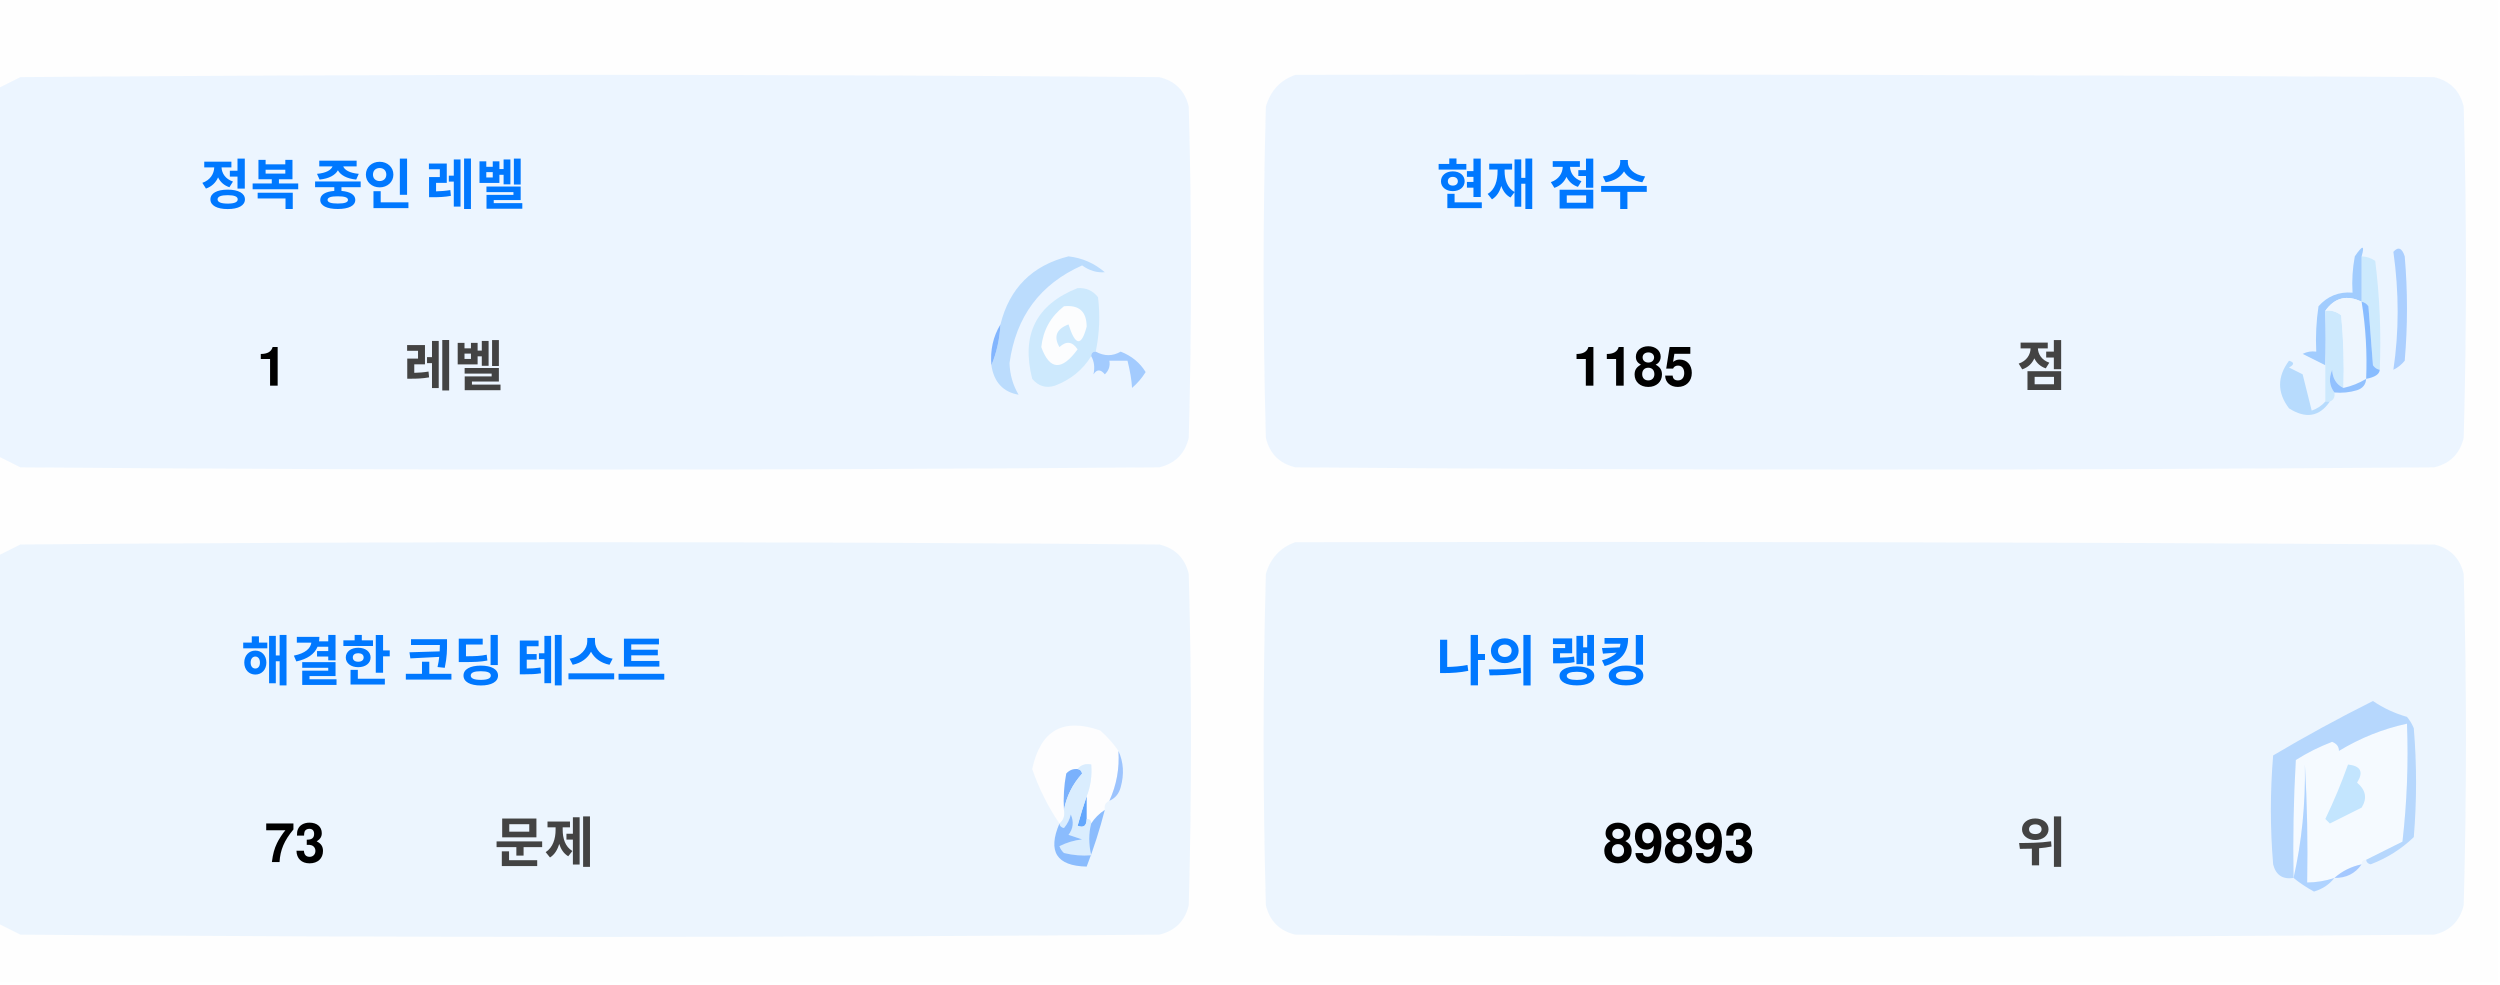
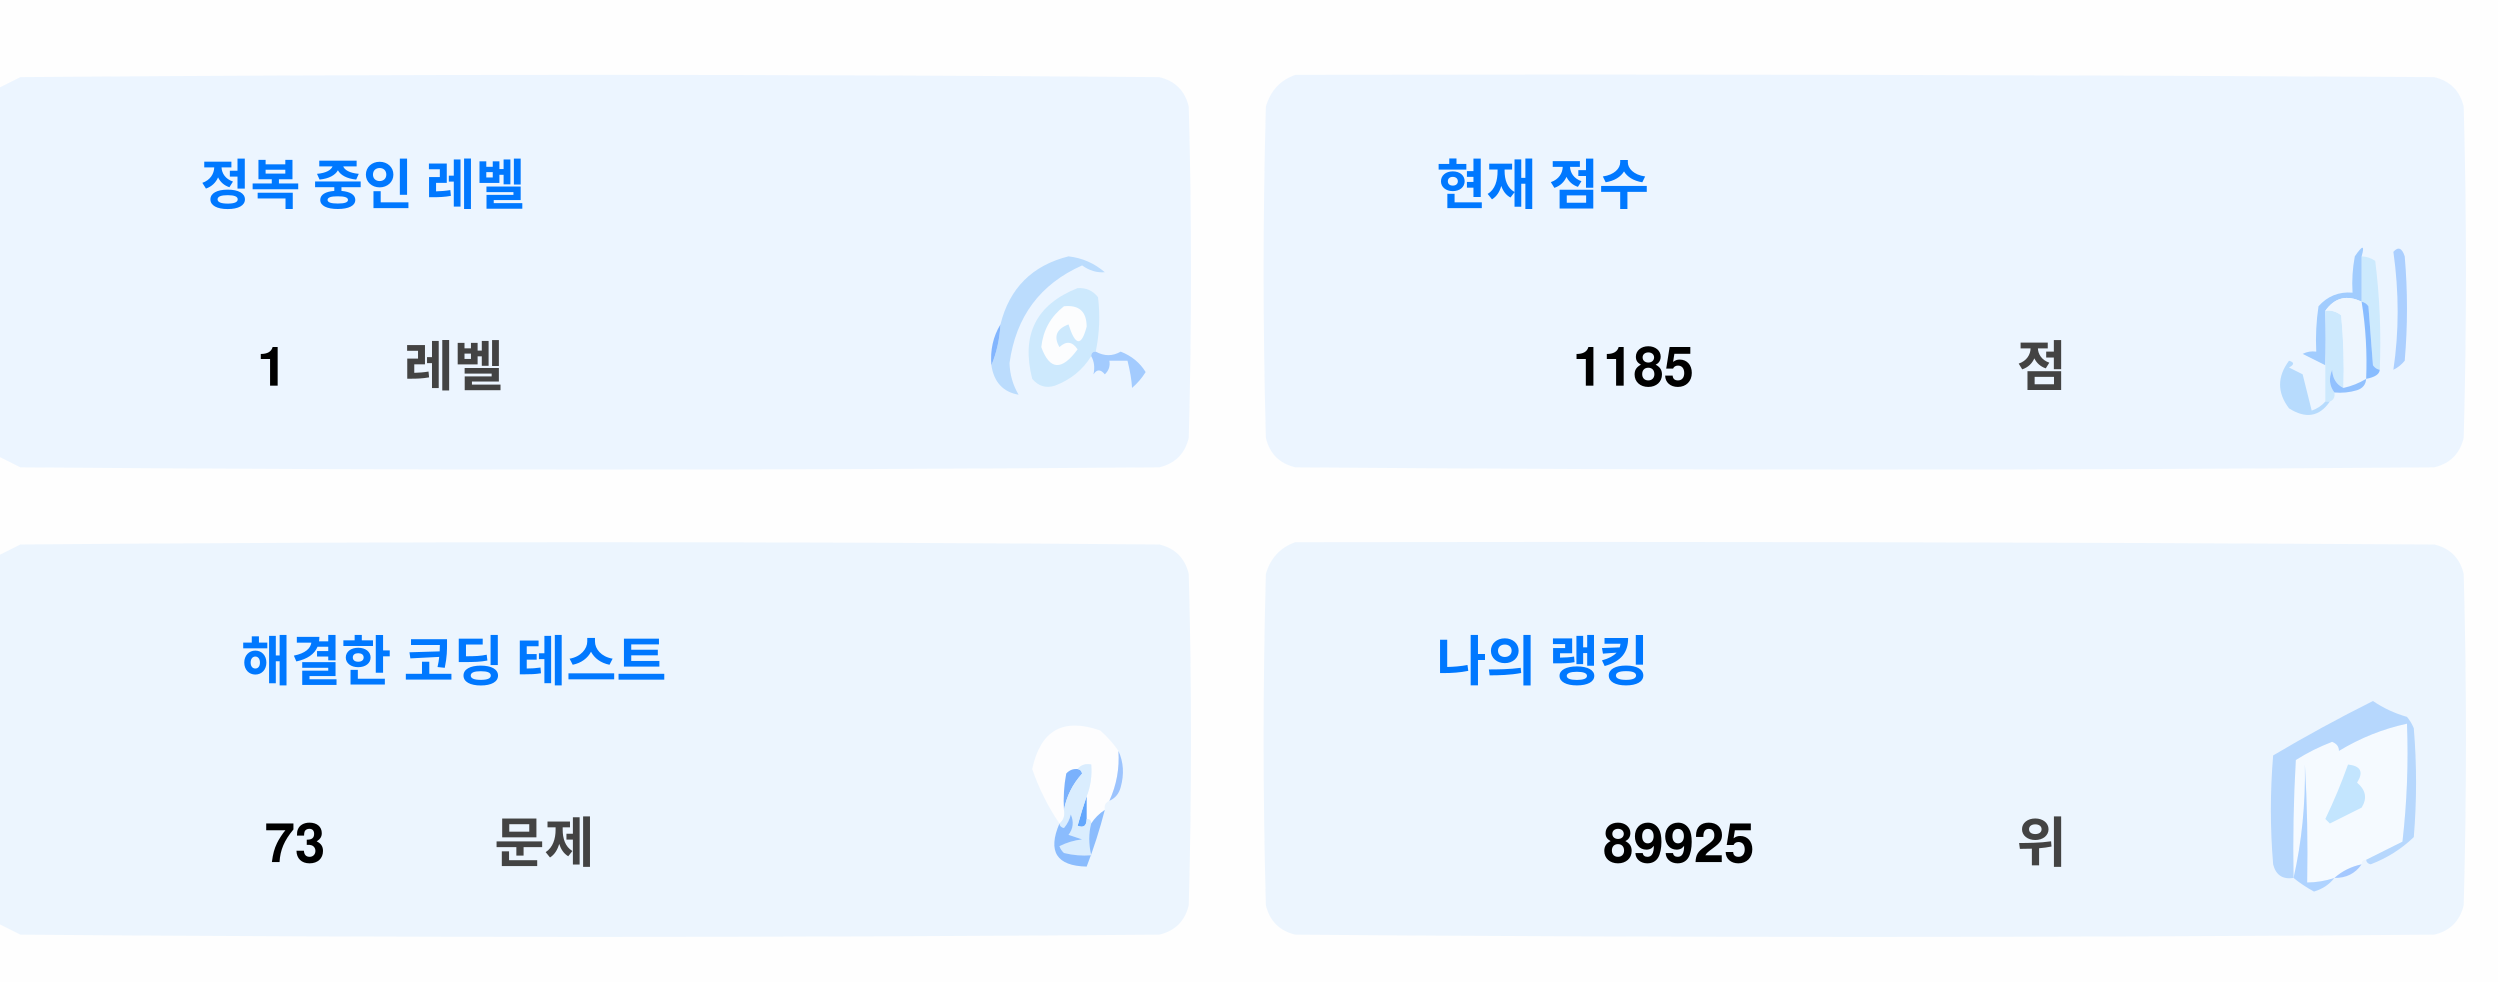
<svg xmlns="http://www.w3.org/2000/svg" version="1.1" width="551px" height="217px" style="shape-rendering:geometricPrecision; text-rendering:geometricPrecision; image-rendering:optimizeQuality; fill-rule:evenodd; clip-rule:evenodd">
  <style>.title {fill: #434343;font-size: 1rem;line-height: 1.5rem;font-weight: bold;font-family: -apple-system, BlinkMacSystemFont, Segoe UI, Helvetica, Arial, sans-serif, Apple Color Emoji, Segoe UI Emoji;}.desc {fill: #434343;font-size: 2.5rem;font-weight: bold;line-height: 1.5rem;font-family: -apple-system, BlinkMacSystemFont, Segoe UI, Helvetica, Arial, sans-serif, Apple Color Emoji, Segoe UI Emoji;}.desc-2 {fill: #434343;font-size: 1rem;font-weight: bold;line-height: 1.5rem;font-family: -apple-system, BlinkMacSystemFont, Segoe UI, Helvetica, Arial, sans-serif, Apple Color Emoji, Segoe UI Emoji;}.text, .desc {animation: twinkling 4s ease-in-out infinite;}@keyframes twinkling {40% { opacity: 1; }50% { opacity: 0.5; }60% { opacity: 1; }70% { opacity: 0.5; }80% { opacity: 1; }}</style>
  <g>
    <path style="opacity:1" fill="#fefefe" d="M -0.5,-0.5 C 183.167,-0.5 366.833,-0.5 550.5,-0.5C 550.5,71.833 550.5,144.167 550.5,216.5C 366.833,216.5 183.167,216.5 -0.5,216.5C -0.5,212.167 -0.5,207.833 -0.5,203.5C 1.14,204.32 2.807,205.153 4.5,206C 88.167,206.667 171.833,206.667 255.5,206C 259,205.167 261.167,203 262,199.5C 262.667,175.167 262.667,150.833 262,126.5C 261.167,123 259,120.833 255.5,120C 171.833,119.333 88.167,119.333 4.5,120C 2.807,120.847 1.14,121.68 -0.5,122.5C -0.5,115.167 -0.5,107.833 -0.5,100.5C 1.14,101.32 2.807,102.153 4.5,103C 88.167,103.667 171.833,103.667 255.5,103C 259,102.167 261.167,100 262,96.5C 262.667,72.167 262.667,47.833 262,23.5C 261.167,20 259,17.833 255.5,17C 171.833,16.333 88.167,16.333 4.5,17C 2.807,17.847 1.14,18.68 -0.5,19.5C -0.5,12.833 -0.5,6.167 -0.5,-0.5 Z" />
  </g>
  <g>
    <path style="opacity:1" fill="#ecf5ff" d="M -0.5,100.5 C -0.5,73.5 -0.5,46.5 -0.5,19.5C 1.14,18.68 2.807,17.847 4.5,17C 88.167,16.333 171.833,16.333 255.5,17C 259,17.833 261.167,20 262,23.5C 262.667,47.833 262.667,72.167 262,96.5C 261.167,100 259,102.167 255.5,103C 171.833,103.667 88.167,103.667 4.5,103C 2.807,102.153 1.14,101.32 -0.5,100.5 Z" />
  </g>
  <g>
    <path style="opacity:1" fill="#ecf5ff" d="M 285.5,16.5 C 369.167,16.333 452.834,16.5 536.5,17C 540,17.833 542.167,20 543,23.5C 543.667,47.833 543.667,72.167 543,96.5C 542.167,100 540,102.167 536.5,103C 452.833,103.667 369.167,103.667 285.5,103C 282,102.167 279.833,100 279,96.5C 278.333,72.167 278.333,47.833 279,23.5C 280.018,19.985 282.185,17.652 285.5,16.5 Z" />
  </g>
  <g>
    <path style="opacity:1" fill="#cdeafd" d="M 520.5,56.5 C 521.583,56.539 522.583,56.873 523.5,57.5C 524.498,65.472 524.831,73.472 524.5,81.5C 523.883,81.389 523.383,81.056 523,80.5C 522.667,76.167 522.333,71.833 522,67.5C 521.617,66.944 521.117,66.611 520.5,66.5C 520.5,63.167 520.5,59.833 520.5,56.5 Z" />
  </g>
  <g>
    <path style="opacity:1" fill="#abcfff" d="M 527.5,55.5 C 528.566,54.308 529.399,54.641 530,56.5C 530.667,64.167 530.667,71.833 530,79.5C 529.311,80.357 528.478,81.023 527.5,81.5C 528.758,73.08 528.758,64.414 527.5,55.5 Z" />
  </g>
  <g>
    <path style="opacity:1" fill="#bbdcfd" d="M 218.5,80.5 C 219.657,77.727 220.324,74.727 220.5,71.5C 222.49,63.51 227.49,58.51 235.5,56.5C 238.528,56.847 241.194,58.014 243.5,60C 241.744,60.141 240.078,59.641 238.5,58.5C 229.247,62.607 223.914,69.773 222.5,80C 222.565,82.526 223.232,84.859 224.5,87C 221.07,86.397 219.07,84.231 218.5,80.5 Z" />
  </g>
  <g>
    <path style="opacity:1" fill="#cde9fd" d="M 241.5,77.5 C 240.833,77.5 240.5,77.833 240.5,78.5C 238.628,81.529 235.961,83.695 232.5,85C 230.536,85.624 228.869,85.124 227.5,83.5C 225.021,73.791 228.354,67.124 237.5,63.5C 239.374,63.39 240.874,64.056 242,65.5C 242.497,69.524 242.331,73.524 241.5,77.5 Z" />
  </g>
  <g>
    <path style="opacity:1" fill="#fcfdfe" d="M 234.5,67.5 C 237.826,67.162 239.493,68.662 239.5,72C 238.334,76.434 237,76.267 235.5,71.5C 232.832,72.515 232.166,74.182 233.5,76.5C 235.017,75.089 236.351,75.256 237.5,77C 234.006,81.771 231.34,81.605 229.5,76.5C 229.904,72.771 231.571,69.771 234.5,67.5 Z" />
  </g>
  <g>
    <path style="opacity:1" fill="#a1ccfe" d="M 520.5,56.5 C 520.5,59.833 520.5,63.167 520.5,66.5C 517.238,64.922 514.572,65.589 512.5,68.5C 512.617,72.81 512.617,76.81 512.5,80.5C 510.86,79.68 509.193,78.847 507.5,78C 508.448,77.517 509.448,77.35 510.5,77.5C 510.335,74.15 510.502,70.817 511,67.5C 512.995,65.253 515.495,64.253 518.5,64.5C 518.336,61.813 518.503,59.146 519,56.5C 520.731,53.969 521.231,53.969 520.5,56.5 Z" />
  </g>
  <g>
    <path style="opacity:1" fill="#cde9fd" d="M 512.5,68.5 C 513.822,68.33 514.989,68.663 516,69.5C 516.499,74.823 516.666,80.156 516.5,85.5C 514.955,84.77 514.122,83.437 514,81.5C 513.22,83.387 513.387,85.054 514.5,86.5C 514.672,87.492 514.338,88.158 513.5,88.5C 513.167,88.5 512.833,88.5 512.5,88.5C 512.5,85.833 512.5,83.167 512.5,80.5C 512.617,76.81 512.617,72.81 512.5,68.5 Z" />
  </g>
  <g>
    <path style="opacity:1" fill="#eef6fe" d="M 520.5,66.5 C 521.407,72.106 521.74,77.773 521.5,83.5C 519.95,84.441 518.284,85.108 516.5,85.5C 516.666,80.156 516.499,74.823 516,69.5C 514.989,68.663 513.822,68.33 512.5,68.5C 514.572,65.589 517.238,64.922 520.5,66.5 Z" />
  </g>
  <g>
    <path style="opacity:1" fill="#88bcff" d="M 520.5,66.5 C 521.117,66.611 521.617,66.944 522,67.5C 522.333,71.833 522.667,76.167 523,80.5C 523.383,81.056 523.883,81.389 524.5,81.5C 524.445,82.469 523.445,83.136 521.5,83.5C 521.74,77.773 521.407,72.106 520.5,66.5 Z" />
  </g>
  <g>
    <path style="opacity:1" fill="#82b5fe" d="M 220.5,71.5 C 220.324,74.727 219.657,77.727 218.5,80.5C 218.215,77.171 218.882,74.171 220.5,71.5 Z" />
  </g>
  <g>
    <path style="opacity:1" fill="#a3cbfe" d="M 240.5,78.5 C 240.5,77.833 240.833,77.5 241.5,77.5C 243.391,78.536 245.224,78.536 247,77.5C 249.391,78.429 251.225,79.929 252.5,82C 251.681,83.319 250.681,84.486 249.5,85.5C 249.409,83.777 249.075,81.777 248.5,79.5C 247.167,79.5 245.833,79.5 244.5,79.5C 244.719,80.675 244.386,81.675 243.5,82.5C 242.575,81.359 241.741,81.359 241,82.5C 241.331,80.981 241.164,79.648 240.5,78.5 Z" />
  </g>
  <g>
    <path style="opacity:1" fill="#b7dbfd" d="M 512.5,88.5 C 512.833,88.5 513.167,88.5 513.5,88.5C 511.199,91.857 508.199,92.357 504.5,90C 501.872,86.535 501.872,83.035 504.5,79.5C 505.696,79.846 505.696,80.346 504.5,81C 505.5,81.5 506.5,82 507.5,82.5C 508.167,85.167 508.833,87.833 509.5,90.5C 510.739,90.058 511.739,89.391 512.5,88.5 Z" />
  </g>
  <g>
    <path style="opacity:1" fill="#92c1fe" d="M 516.5,85.5 C 518.284,85.108 519.95,84.441 521.5,83.5C 521.423,84.75 520.756,85.583 519.5,86C 517.866,86.493 516.199,86.66 514.5,86.5C 513.387,85.054 513.22,83.387 514,81.5C 514.122,83.437 514.955,84.77 516.5,85.5 Z" />
  </g>
  <g>
    <path style="opacity:1" fill="#ecf5fe" d="M -0.5,203.5 C -0.5,176.5 -0.5,149.5 -0.5,122.5C 1.14,121.68 2.807,120.847 4.5,120C 88.167,119.333 171.833,119.333 255.5,120C 259,120.833 261.167,123 262,126.5C 262.667,150.833 262.667,175.167 262,199.5C 261.167,203 259,205.167 255.5,206C 171.833,206.667 88.167,206.667 4.5,206C 2.807,205.153 1.14,204.32 -0.5,203.5 Z" />
  </g>
  <g>
    <path style="opacity:1" fill="#ecf5fe" d="M 285.5,119.5 C 369.167,119.333 452.834,119.5 536.5,120C 540,120.833 542.167,123 543,126.5C 543.667,150.833 543.667,175.167 543,199.5C 542.167,203 540,205.167 536.5,206C 452.833,206.667 369.167,206.667 285.5,206C 282,205.167 279.833,203 279,199.5C 278.333,175.167 278.333,150.833 279,126.5C 280.018,122.985 282.185,120.652 285.5,119.5 Z" />
  </g>
  <g>
    <path style="opacity:1" fill="#fdfdfe" d="M 246.5,165.5 C 246.758,169.367 246.092,173.034 244.5,176.5C 243.662,176.842 243.328,177.508 243.5,178.5C 242.272,179.306 241.272,180.306 240.5,181.5C 240.5,180.833 240.167,180.5 239.5,180.5C 239.5,178.833 239.5,177.167 239.5,175.5C 240.369,173.283 240.702,170.95 240.5,168.5C 239.209,168.263 238.209,168.596 237.5,169.5C 236.504,169.414 235.671,169.748 235,170.5C 234.503,173.146 234.336,175.813 234.5,178.5C 234.737,179.791 234.404,180.791 233.5,181.5C 230.986,177.806 228.986,173.806 227.5,169.5C 229.309,160.957 234.309,158.124 242.5,161C 244.07,162.397 245.404,163.897 246.5,165.5 Z" />
  </g>
  <g>
    <path style="opacity:1" fill="#f5faff" d="M 521.5,189.5 C 520.833,189.5 520.5,189.833 520.5,190.5C 518.181,190.992 516.181,191.992 514.5,193.5C 512.565,194.15 510.565,194.483 508.5,194.5C 508.666,185.827 508.5,177.16 508,168.5C 508.141,177.227 507.308,185.56 505.5,193.5C 505.334,184.827 505.5,176.16 506,167.5C 508.527,165.903 511.194,164.57 514,163.5C 515.011,163.892 515.511,164.559 515.5,165.5C 520.21,162.641 525.21,160.641 530.5,159.5C 530.831,168.192 530.498,176.859 529.5,185.5C 526.807,186.847 524.14,188.18 521.5,189.5 Z" />
  </g>
  <g>
    <path style="opacity:1" fill="#b6d7fd" d="M 521.5,189.5 C 524.14,188.18 526.807,186.847 529.5,185.5C 530.498,176.859 530.831,168.192 530.5,159.5C 525.21,160.641 520.21,162.641 515.5,165.5C 515.511,164.559 515.011,163.892 514,163.5C 511.194,164.57 508.527,165.903 506,167.5C 505.5,176.16 505.334,184.827 505.5,193.5C 503.089,193.863 501.589,192.863 501,190.5C 500.333,182.5 500.333,174.5 501,166.5C 508.173,162.246 515.507,158.246 523,154.5C 525.304,156.068 527.804,157.235 530.5,158C 531.126,158.75 531.626,159.584 532,160.5C 532.667,168.5 532.667,176.5 532,184.5C 529.292,187.111 526.125,189.111 522.5,190.5C 521.893,190.376 521.56,190.043 521.5,189.5 Z" />
  </g>
  <g>
    <path style="opacity:1" fill="#c3e5fe" d="M 517.5,168.5 C 520.317,168.801 520.984,170.134 519.5,172.5C 521.439,174.122 521.772,175.956 520.5,178C 518.167,179.167 515.833,180.333 513.5,181.5C 513.167,181.167 512.833,180.833 512.5,180.5C 514.414,176.515 516.081,172.515 517.5,168.5 Z" />
  </g>
  <g>
    <path style="opacity:1" fill="#7ab1fc" d="M 237.5,169.5 C 238.043,169.56 238.376,169.893 238.5,170.5C 236.395,172.836 235.062,175.503 234.5,178.5C 234.336,175.813 234.503,173.146 235,170.5C 235.671,169.748 236.504,169.414 237.5,169.5 Z" />
  </g>
  <g>
    <path style="opacity:1" fill="#afd3ff" d="M 514.5,193.5 C 513.378,194.947 511.878,195.947 510,196.5C 508.348,195.601 506.848,194.601 505.5,193.5C 507.308,185.56 508.141,177.227 508,168.5C 508.5,177.16 508.666,185.827 508.5,194.5C 510.565,194.483 512.565,194.15 514.5,193.5 Z" />
  </g>
  <g>
    <path style="opacity:1" fill="#9cc3fd" d="M 246.5,165.5 C 247.634,167.966 247.801,170.633 247,173.5C 246.623,174.942 245.79,175.942 244.5,176.5C 246.092,173.034 246.758,169.367 246.5,165.5 Z" />
  </g>
  <g>
    <path style="opacity:1" fill="#62a6fc" d="M 239.5,175.5 C 239.5,177.167 239.5,178.833 239.5,180.5C 239.483,182.028 238.816,182.528 237.5,182C 238.117,179.723 238.784,177.556 239.5,175.5 Z" />
  </g>
  <g>
    <path style="opacity:1" fill="#daedfe" d="M 237.5,169.5 C 238.209,168.596 239.209,168.263 240.5,168.5C 240.702,170.95 240.369,173.283 239.5,175.5C 238.784,177.556 238.117,179.723 237.5,182C 238.816,182.528 239.483,182.028 239.5,180.5C 240.167,180.5 240.5,180.833 240.5,181.5C 239.918,183.669 239.918,186.002 240.5,188.5C 238.473,188.662 236.473,188.495 234.5,188C 234.043,187.586 233.709,187.086 233.5,186.5C 235.078,185.702 236.744,185.202 238.5,185C 237.5,184.667 236.5,184.333 235.5,184C 236.554,182.612 236.72,181.112 236,179.5C 235.751,180.624 235.251,181.624 234.5,182.5C 233.893,182.376 233.56,182.043 233.5,181.5C 234.404,180.791 234.737,179.791 234.5,178.5C 235.062,175.503 236.395,172.836 238.5,170.5C 238.376,169.893 238.043,169.56 237.5,169.5 Z" />
  </g>
  <g>
    <path style="opacity:1" fill="#8bbcfd" d="M 243.5,178.5 C 242.395,182.803 241.062,186.969 239.5,191C 232.857,190.847 230.857,187.68 233.5,181.5C 233.56,182.043 233.893,182.376 234.5,182.5C 235.251,181.624 235.751,180.624 236,179.5C 236.72,181.112 236.554,182.612 235.5,184C 236.5,184.333 237.5,184.667 238.5,185C 236.744,185.202 235.078,185.702 233.5,186.5C 233.709,187.086 234.043,187.586 234.5,188C 236.473,188.495 238.473,188.662 240.5,188.5C 239.918,186.002 239.918,183.669 240.5,181.5C 241.272,180.306 242.272,179.306 243.5,178.5 Z" />
  </g>
  <g>
    <path style="opacity:1" fill="#a4c8ff" d="M 520.5,190.5 C 519.089,192.539 517.089,193.539 514.5,193.5C 516.181,191.992 518.181,190.992 520.5,190.5 Z" />
  </g>
  <text text-anchor="middle" x="80" y="45" class="title" style="fill:#0078ff;" stroke="#none" stroke-width="1">정복 중인 레벨</text>
  <text text-anchor="middle" x="60" y="85" class="desc" style="fill:#000000;" stroke="#none" stroke-width="1">1</text>
  <text text-anchor="middle" x="100" y="85" class="desc-2" style="fill:#434343;" stroke="#none" stroke-width="1">레벨</text>
  <text text-anchor="middle" x="340" y="45" class="title" style="fill:#0078ff;" stroke="#none" stroke-width="1">현재 점수</text>
  <text text-anchor="middle" x="360" y="85" class="desc" style="fill:#000000;" stroke="#none" stroke-width="1">1185</text>
  <text text-anchor="middle" x="450" y="85" class="desc-2" style="fill:#434343;" stroke="#none" stroke-width="1">점</text>
  <text text-anchor="middle" x="100" y="150" class="title" style="fill:#0078ff;" stroke="#none" stroke-width="1">해결한 코딩 테스트</text>
  <text text-anchor="middle" x="65" y="190" class="desc" style="fill:#000000;" stroke="#none" stroke-width="1">73</text>
  <text text-anchor="middle" x="120" y="190" class="desc-2" style="fill:#434343;" stroke="#none" stroke-width="1">문제</text>
  <text text-anchor="middle" x="340" y="150" class="title" style="fill:#0078ff;" stroke="#none" stroke-width="1">나의 랭킹</text>
-   <text text-anchor="middle" x="370" y="190" class="desc" style="fill:#000000;" stroke="#none" stroke-width="1">89893</text>
+   <text text-anchor="middle" x="370" y="190" class="desc" style="fill:#000000;" stroke="#none" stroke-width="1">89925</text>
  <text text-anchor="middle" x="450" y="190" class="desc-2" style="fill:#434343;" stroke="#none" stroke-width="1">위</text>
</svg>
